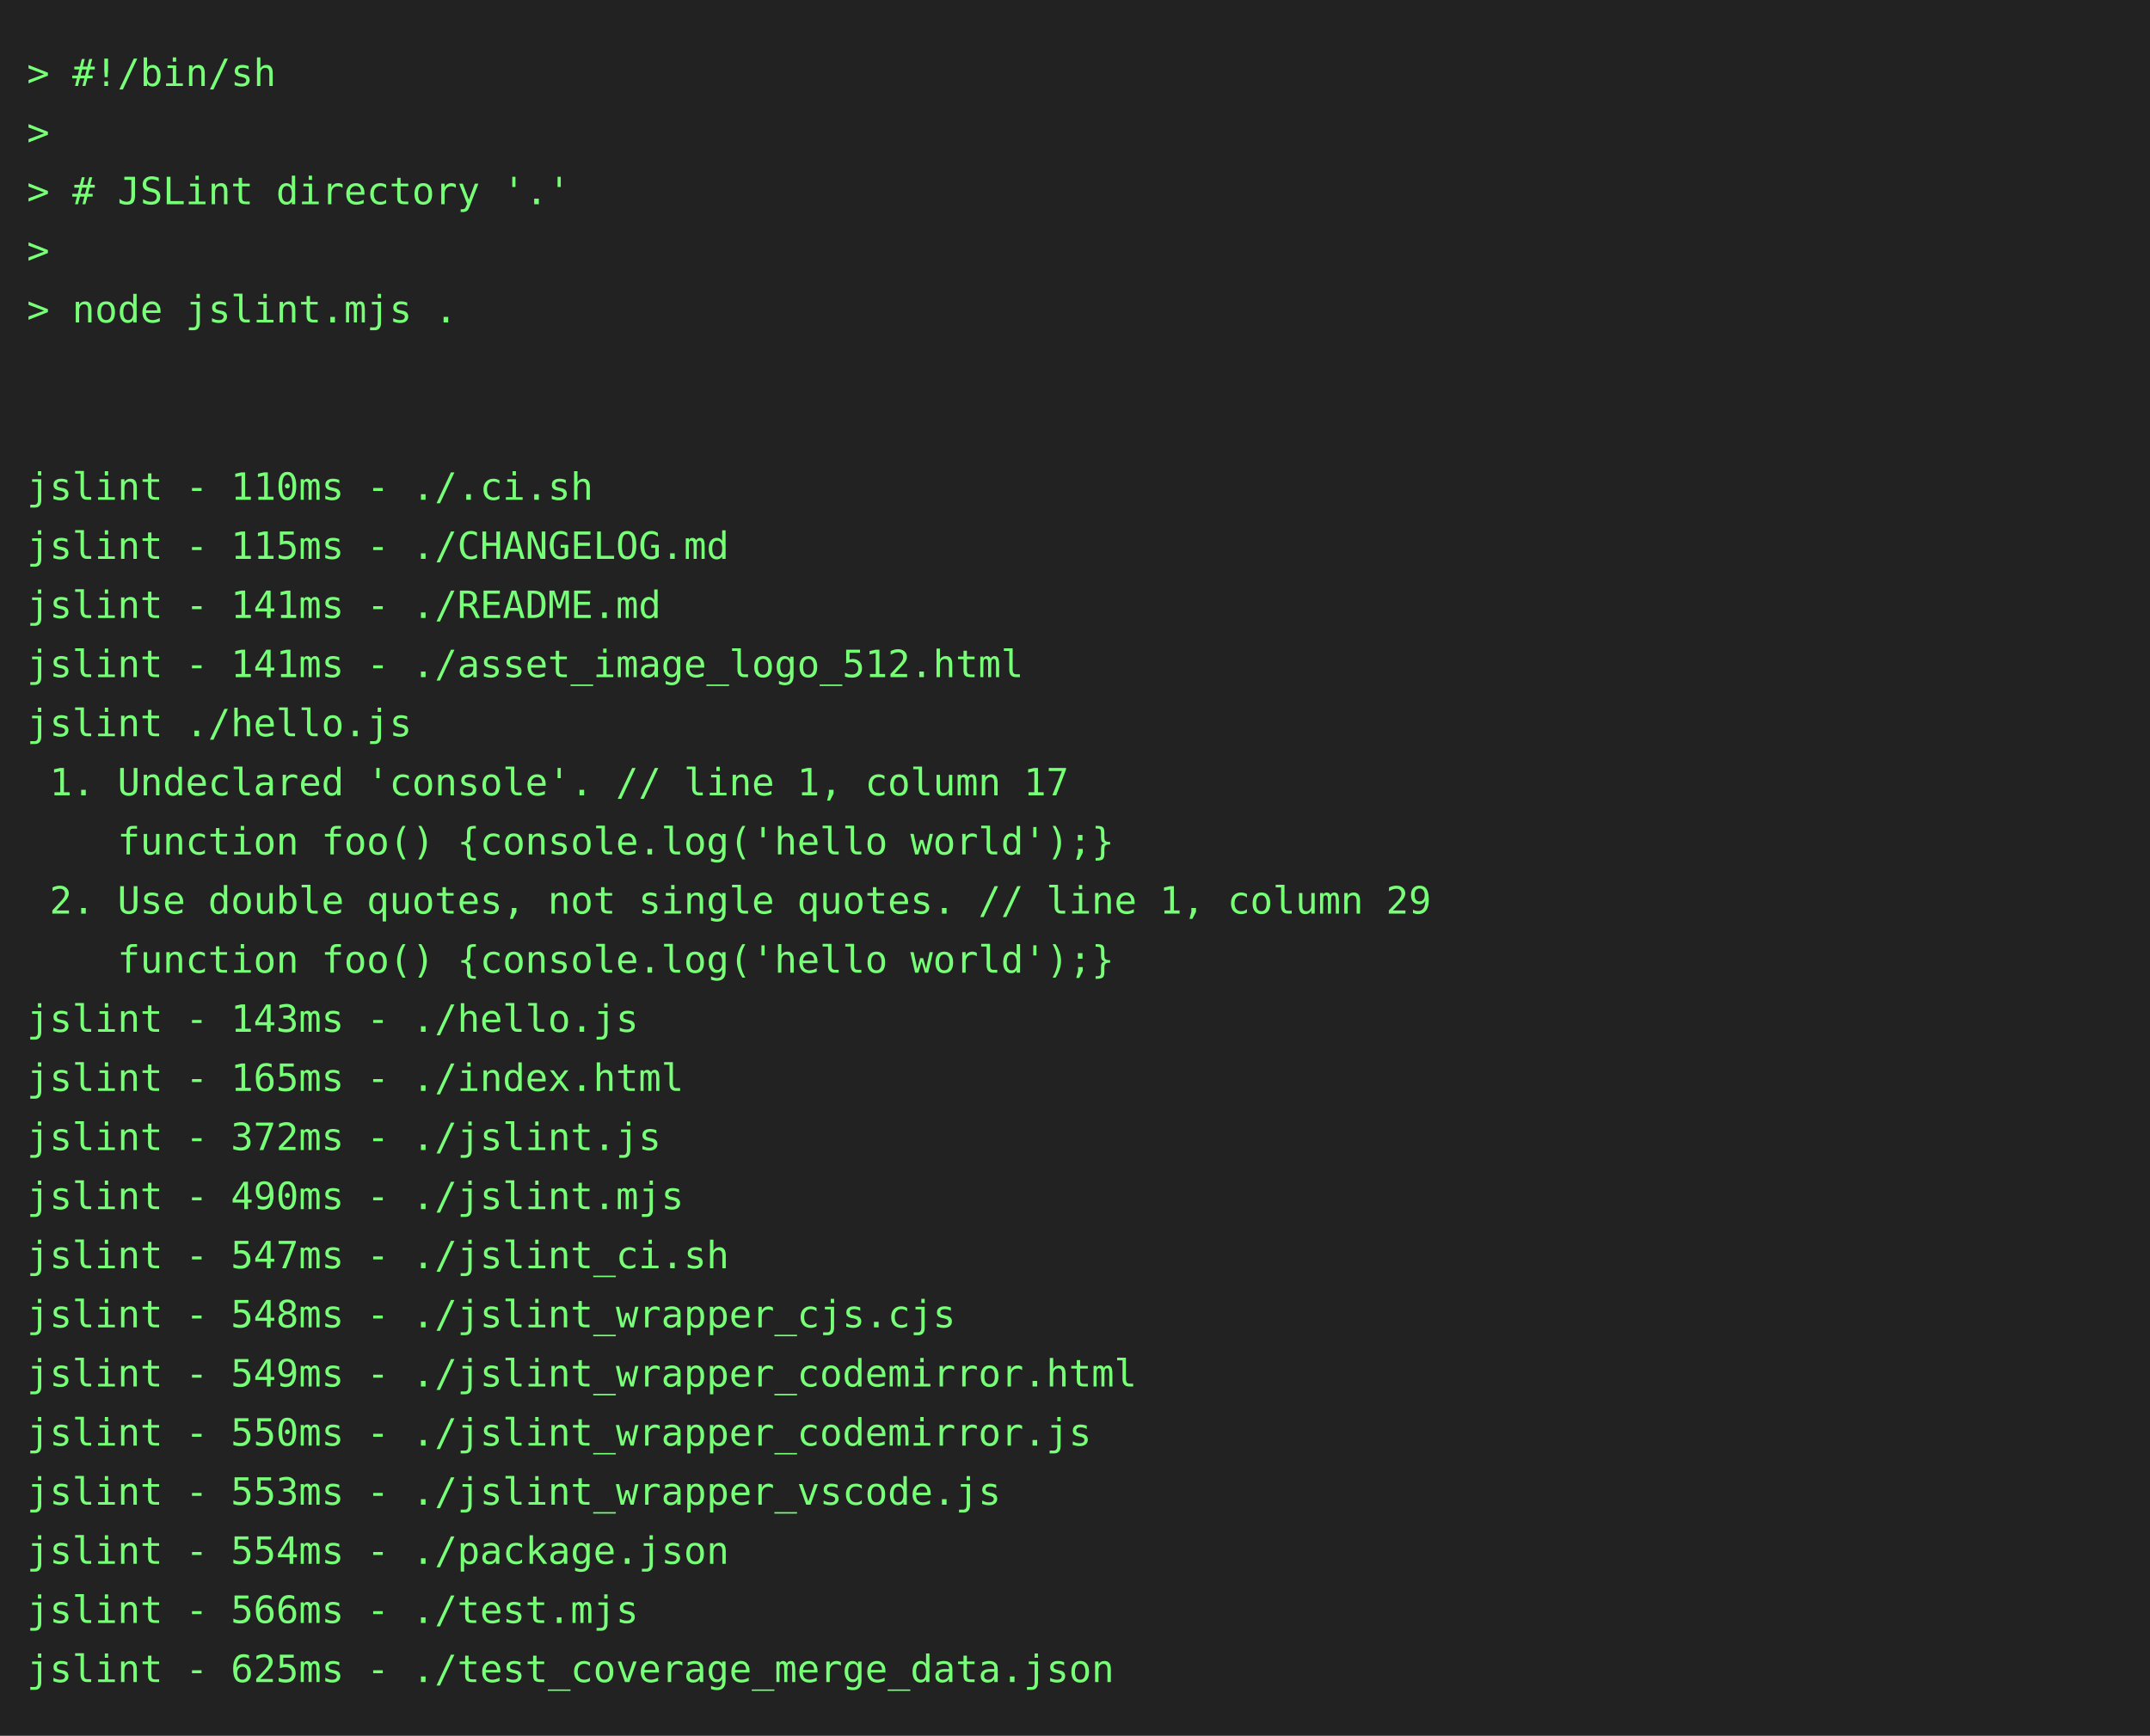
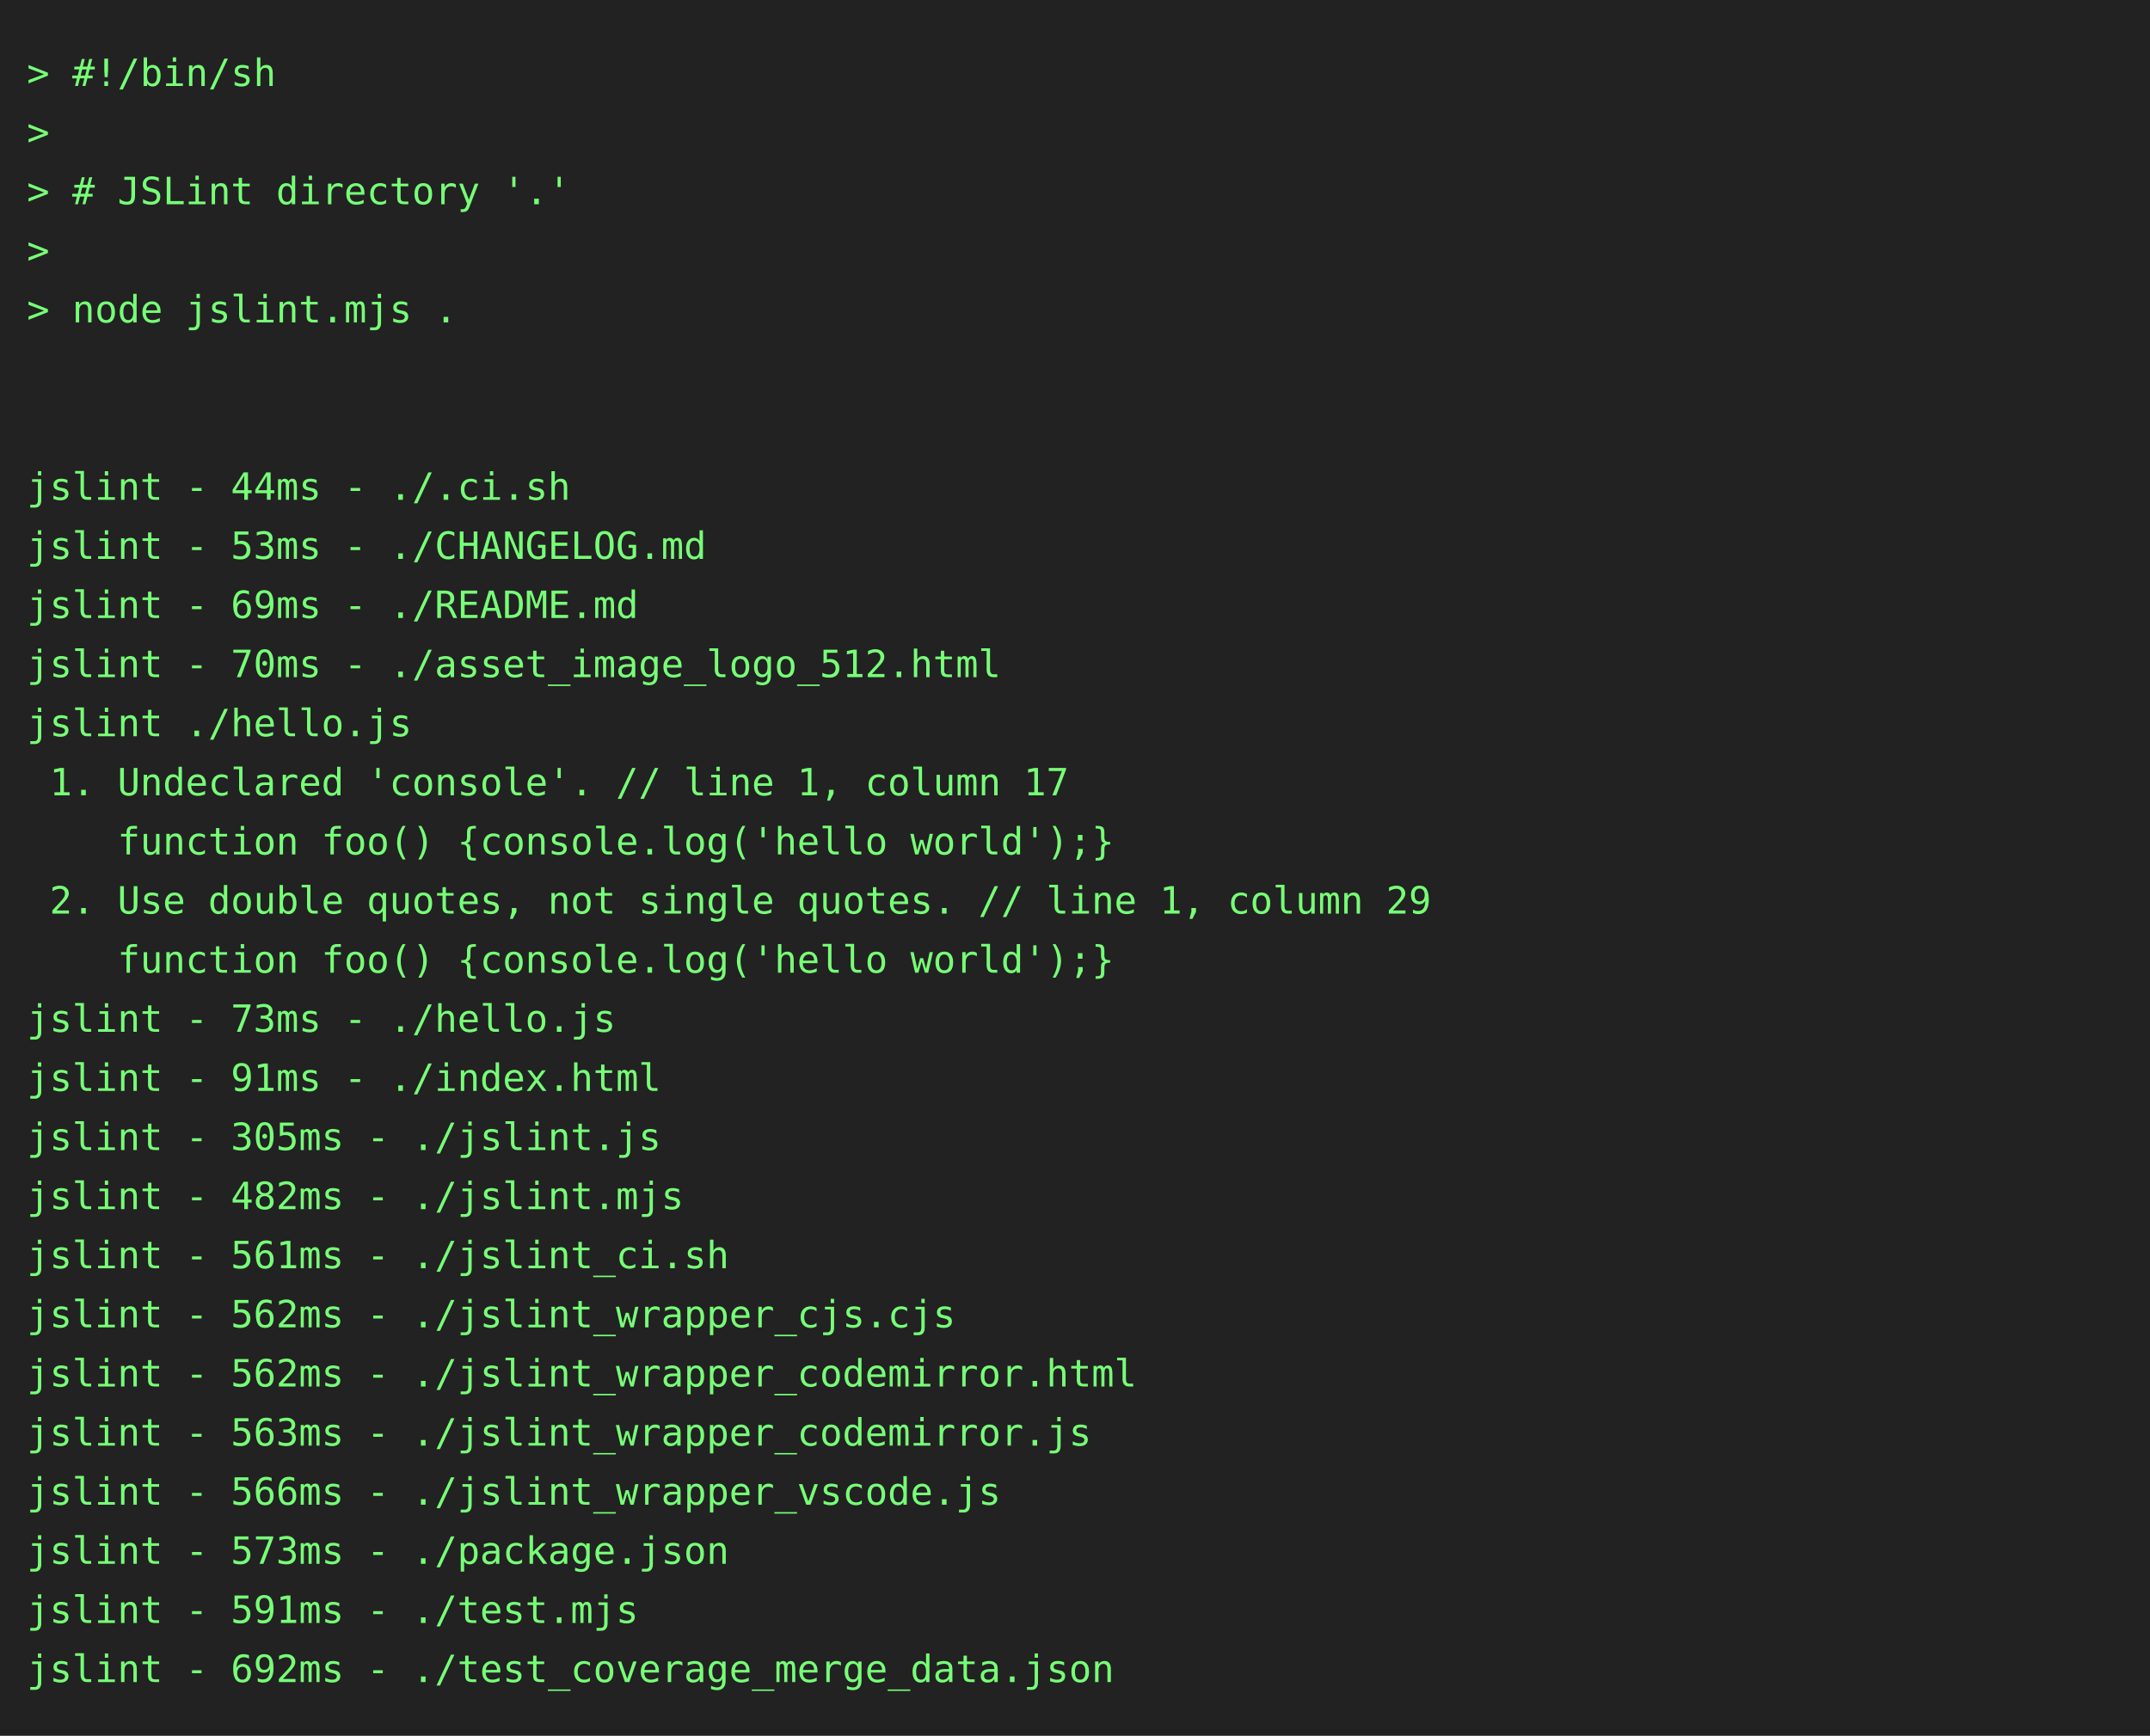
<svg xmlns="http://www.w3.org/2000/svg" height="646" width="800">
  <rect height="646" fill="#222" width="800" />
  <text fill="#7f7" font-family="consolas, menlo, monospace" font-size="14" xml:space="preserve">
    <tspan lengthAdjust="spacingAndGlyphs" textLength="768" x="10" y="32">&gt; #!/bin/sh                                                                                      </tspan>
    <tspan lengthAdjust="spacingAndGlyphs" textLength="768" x="10" y="54">&gt;                                                                                                </tspan>
    <tspan lengthAdjust="spacingAndGlyphs" textLength="768" x="10" y="76">&gt; # JSLint directory '.'                                                                         </tspan>
    <tspan lengthAdjust="spacingAndGlyphs" textLength="768" x="10" y="98">&gt;                                                                                                </tspan>
    <tspan lengthAdjust="spacingAndGlyphs" textLength="768" x="10" y="120">&gt; node jslint.mjs .                                                                              </tspan>
    <tspan lengthAdjust="spacingAndGlyphs" textLength="768" x="10" y="142">                                                                                                 </tspan>
    <tspan lengthAdjust="spacingAndGlyphs" textLength="768" x="10" y="164">                                                                                                 </tspan>
-     <tspan lengthAdjust="spacingAndGlyphs" textLength="768" x="10" y="186">jslint - 110ms - ./.ci.sh                                                                        </tspan>
-     <tspan lengthAdjust="spacingAndGlyphs" textLength="768" x="10" y="208">jslint - 115ms - ./CHANGELOG.md                                                                  </tspan>
-     <tspan lengthAdjust="spacingAndGlyphs" textLength="768" x="10" y="230">jslint - 141ms - ./README.md                                                                     </tspan>
-     <tspan lengthAdjust="spacingAndGlyphs" textLength="768" x="10" y="252">jslint - 141ms - ./asset_image_logo_512.html                                                     </tspan>
+     <tspan lengthAdjust="spacingAndGlyphs" textLength="768" x="10" y="186">jslint - 44ms - ./.ci.sh                                                                         </tspan>
+     <tspan lengthAdjust="spacingAndGlyphs" textLength="768" x="10" y="208">jslint - 53ms - ./CHANGELOG.md                                                                   </tspan>
+     <tspan lengthAdjust="spacingAndGlyphs" textLength="768" x="10" y="230">jslint - 69ms - ./README.md                                                                      </tspan>
+     <tspan lengthAdjust="spacingAndGlyphs" textLength="768" x="10" y="252">jslint - 70ms - ./asset_image_logo_512.html                                                      </tspan>
    <tspan lengthAdjust="spacingAndGlyphs" textLength="768" x="10" y="274">jslint ./hello.js                                                                                </tspan>
    <tspan lengthAdjust="spacingAndGlyphs" textLength="768" x="10" y="296"> 1. Undeclared 'console'. // line 1, column 17                                                   </tspan>
    <tspan lengthAdjust="spacingAndGlyphs" textLength="768" x="10" y="318">    function foo() {console.log('hello world');}                                                 </tspan>
    <tspan lengthAdjust="spacingAndGlyphs" textLength="768" x="10" y="340"> 2. Use double quotes, not single quotes. // line 1, column 29                                   </tspan>
    <tspan lengthAdjust="spacingAndGlyphs" textLength="768" x="10" y="362">    function foo() {console.log('hello world');}                                                 </tspan>
-     <tspan lengthAdjust="spacingAndGlyphs" textLength="768" x="10" y="384">jslint - 143ms - ./hello.js                                                                      </tspan>
-     <tspan lengthAdjust="spacingAndGlyphs" textLength="768" x="10" y="406">jslint - 165ms - ./index.html                                                                    </tspan>
-     <tspan lengthAdjust="spacingAndGlyphs" textLength="768" x="10" y="428">jslint - 372ms - ./jslint.js                                                                     </tspan>
-     <tspan lengthAdjust="spacingAndGlyphs" textLength="768" x="10" y="450">jslint - 490ms - ./jslint.mjs                                                                    </tspan>
-     <tspan lengthAdjust="spacingAndGlyphs" textLength="768" x="10" y="472">jslint - 547ms - ./jslint_ci.sh                                                                  </tspan>
-     <tspan lengthAdjust="spacingAndGlyphs" textLength="768" x="10" y="494">jslint - 548ms - ./jslint_wrapper_cjs.cjs                                                        </tspan>
-     <tspan lengthAdjust="spacingAndGlyphs" textLength="768" x="10" y="516">jslint - 549ms - ./jslint_wrapper_codemirror.html                                                </tspan>
-     <tspan lengthAdjust="spacingAndGlyphs" textLength="768" x="10" y="538">jslint - 550ms - ./jslint_wrapper_codemirror.js                                                  </tspan>
-     <tspan lengthAdjust="spacingAndGlyphs" textLength="768" x="10" y="560">jslint - 553ms - ./jslint_wrapper_vscode.js                                                      </tspan>
-     <tspan lengthAdjust="spacingAndGlyphs" textLength="768" x="10" y="582">jslint - 554ms - ./package.json                                                                  </tspan>
-     <tspan lengthAdjust="spacingAndGlyphs" textLength="768" x="10" y="604">jslint - 566ms - ./test.mjs                                                                      </tspan>
-     <tspan lengthAdjust="spacingAndGlyphs" textLength="768" x="10" y="626">jslint - 625ms - ./test_coverage_merge_data.json                                                 </tspan>
+     <tspan lengthAdjust="spacingAndGlyphs" textLength="768" x="10" y="384">jslint - 73ms - ./hello.js                                                                       </tspan>
+     <tspan lengthAdjust="spacingAndGlyphs" textLength="768" x="10" y="406">jslint - 91ms - ./index.html                                                                     </tspan>
+     <tspan lengthAdjust="spacingAndGlyphs" textLength="768" x="10" y="428">jslint - 305ms - ./jslint.js                                                                     </tspan>
+     <tspan lengthAdjust="spacingAndGlyphs" textLength="768" x="10" y="450">jslint - 482ms - ./jslint.mjs                                                                    </tspan>
+     <tspan lengthAdjust="spacingAndGlyphs" textLength="768" x="10" y="472">jslint - 561ms - ./jslint_ci.sh                                                                  </tspan>
+     <tspan lengthAdjust="spacingAndGlyphs" textLength="768" x="10" y="494">jslint - 562ms - ./jslint_wrapper_cjs.cjs                                                        </tspan>
+     <tspan lengthAdjust="spacingAndGlyphs" textLength="768" x="10" y="516">jslint - 562ms - ./jslint_wrapper_codemirror.html                                                </tspan>
+     <tspan lengthAdjust="spacingAndGlyphs" textLength="768" x="10" y="538">jslint - 563ms - ./jslint_wrapper_codemirror.js                                                  </tspan>
+     <tspan lengthAdjust="spacingAndGlyphs" textLength="768" x="10" y="560">jslint - 566ms - ./jslint_wrapper_vscode.js                                                      </tspan>
+     <tspan lengthAdjust="spacingAndGlyphs" textLength="768" x="10" y="582">jslint - 573ms - ./package.json                                                                  </tspan>
+     <tspan lengthAdjust="spacingAndGlyphs" textLength="768" x="10" y="604">jslint - 591ms - ./test.mjs                                                                      </tspan>
+     <tspan lengthAdjust="spacingAndGlyphs" textLength="768" x="10" y="626">jslint - 692ms - ./test_coverage_merge_data.json                                                 </tspan>
  </text>
</svg>
